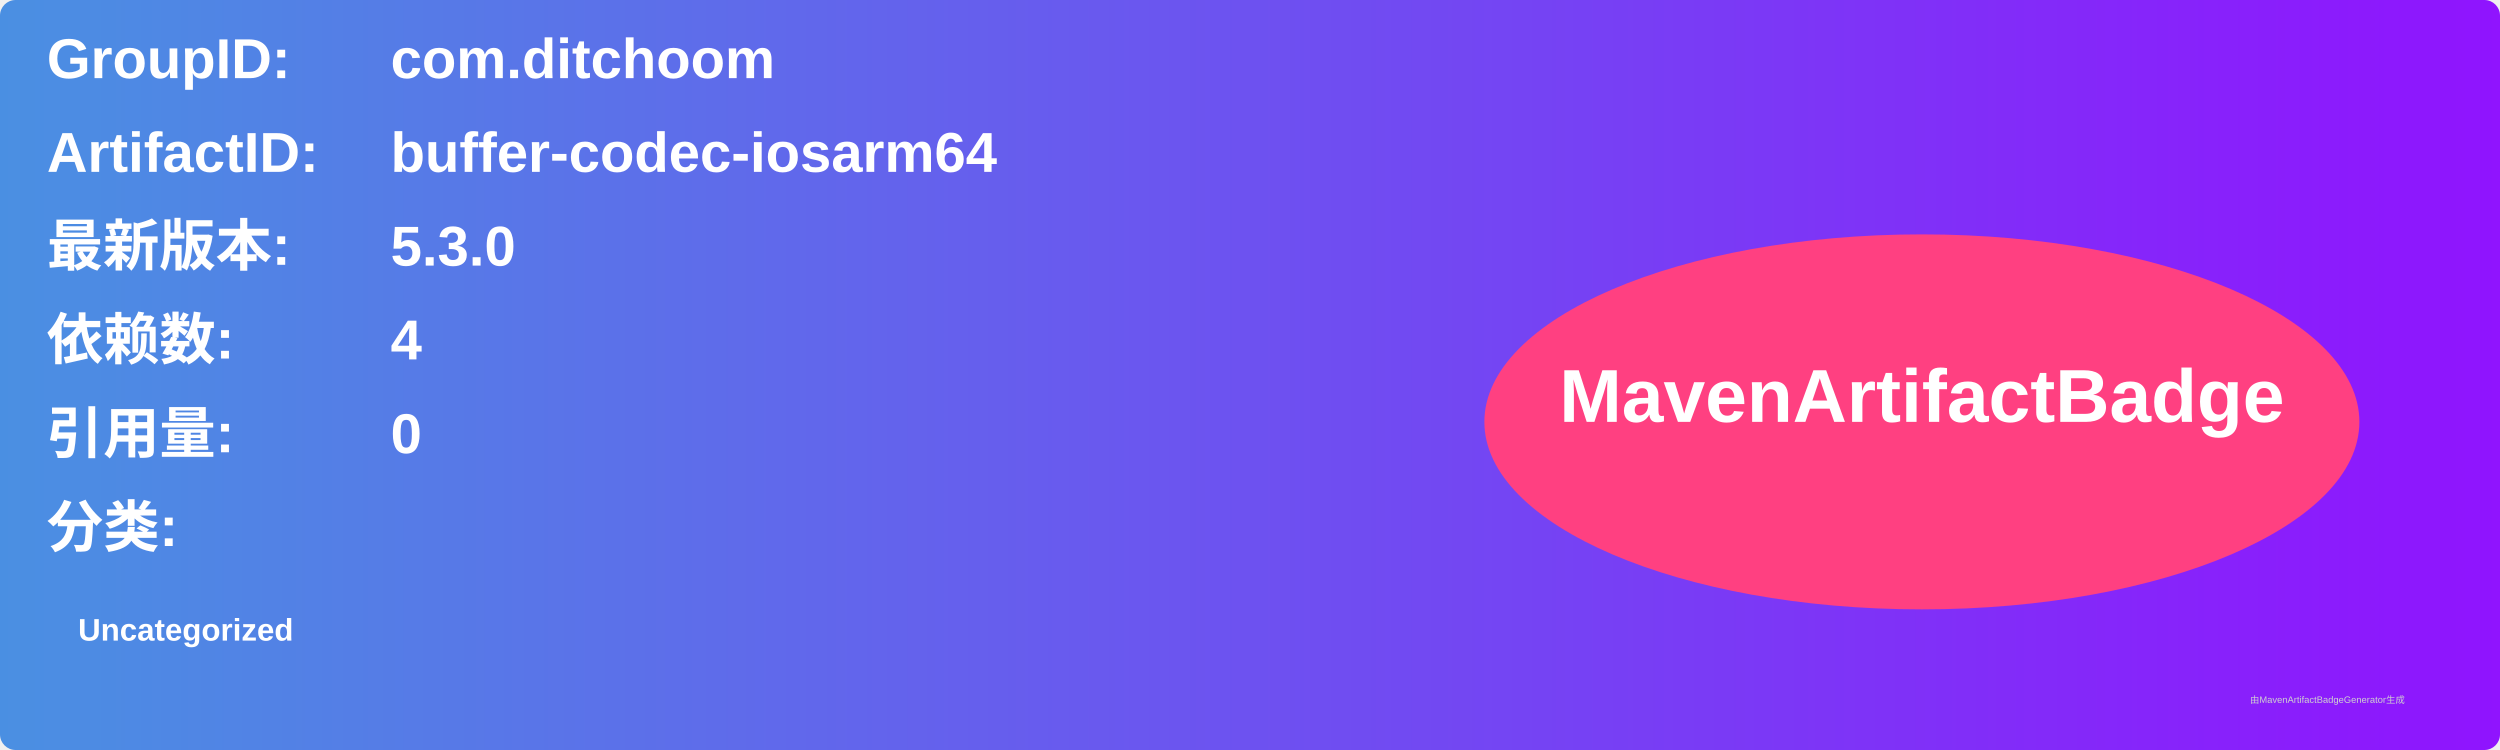
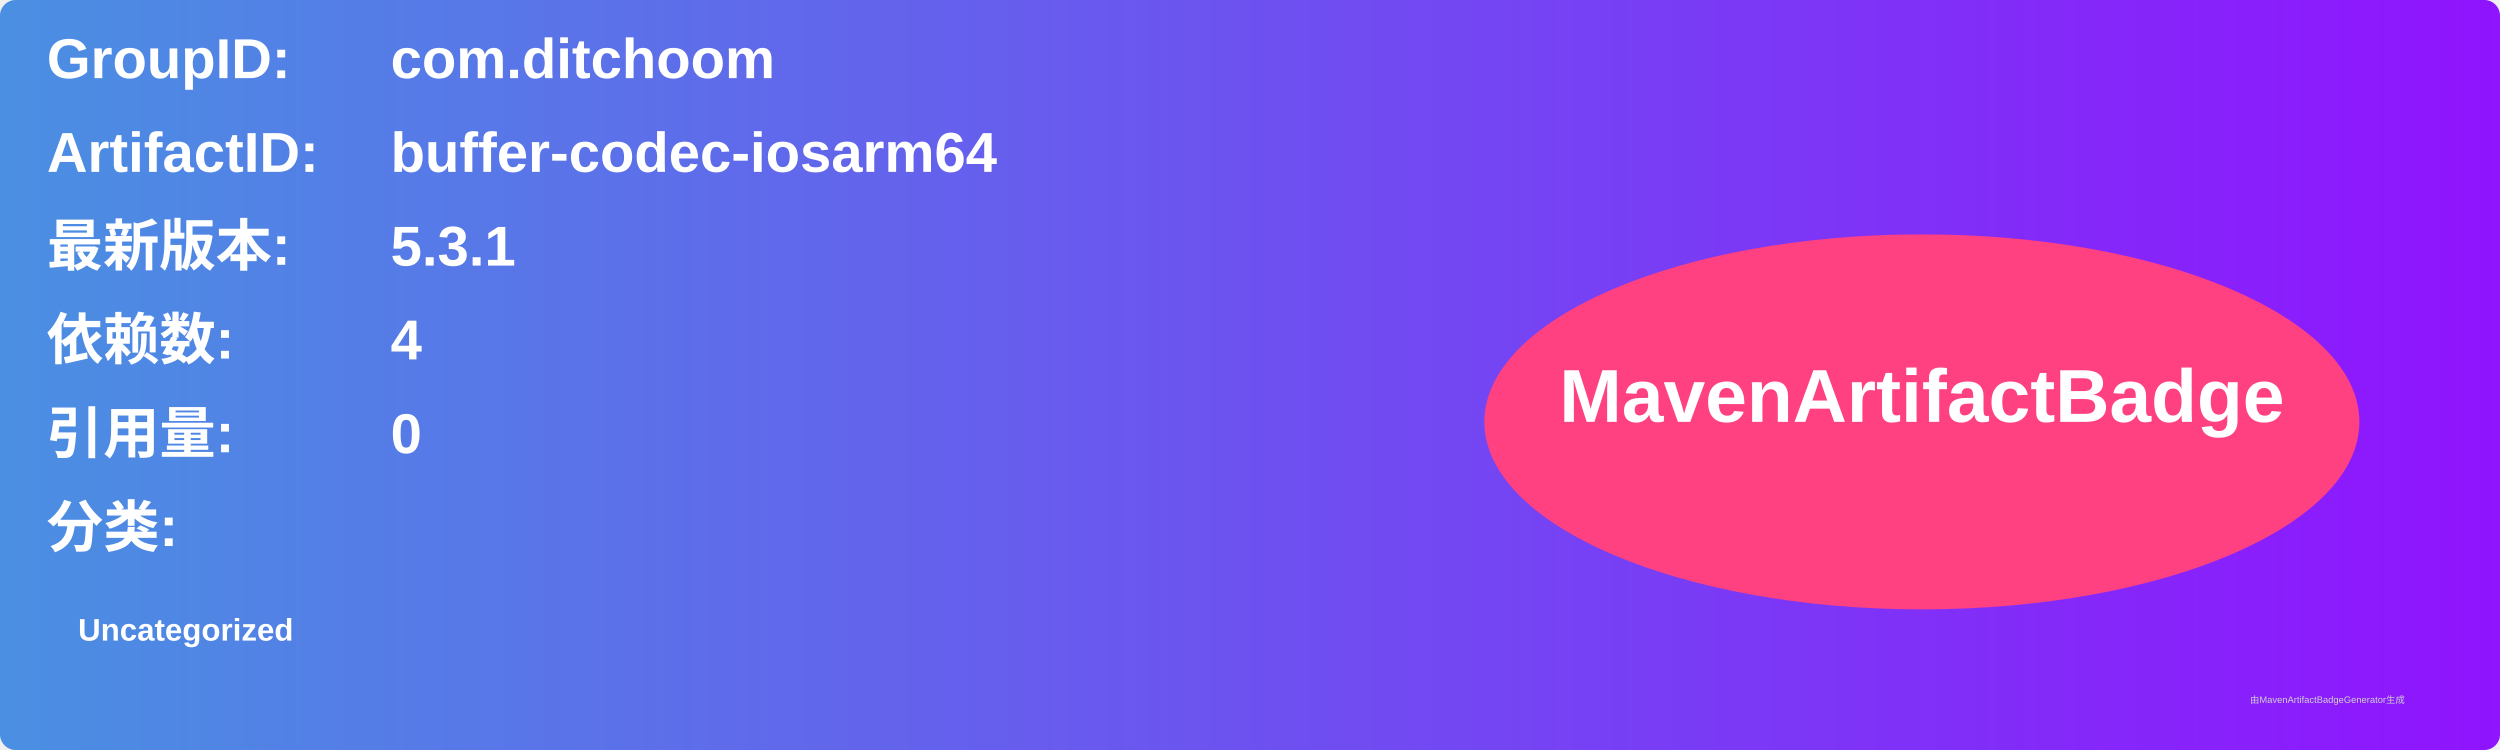
<svg xmlns="http://www.w3.org/2000/svg" width="800" height="240" viewBox="0 0 800 240">
  <linearGradient id="grad" x1="0%" y1="0%" x2="100%" y2="0%">
    <stop offset="0%" stop-color="#4a90e2" />
    <stop offset="100%" stop-color="#9013fe" />
  </linearGradient>
  <rect width="100%" height="100%" rx="5" ry="5" fill="url(#grad)" />
  <g transform="translate(15, 15)">
    <text x="0" y="10" font-family="Arial" font-size="18" fill="white" font-weight="bold" width="260">GroupID:</text>
    <text x="110" y="10" font-family="Arial" font-size="18" fill="white" font-weight="bold" width="460">com.ditchoom</text>
    <text x="0" y="40" font-family="Arial" font-size="18" fill="white" font-weight="bold" width="260">ArtifactID:</text>
    <text x="110" y="40" font-family="Arial" font-size="18" fill="white" font-weight="bold" width="460">buffer-codec-iosarm64</text>
    <text x="0" y="70" font-family="Arial" font-size="18" fill="white" font-weight="bold">最新版本:</text>
    <text x="110" y="70" font-family="Arial" font-size="18" fill="white" font-weight="bold">
-       <tspan font-weight="bold">5.3.0</tspan>
+       <tspan font-weight="bold">5.3.1</tspan>
    </text>
    <text x="0" y="100" font-family="Arial" font-size="18" fill="white" font-weight="bold">依赖数: </text>
    <text x="110" y="100" font-family="Arial" font-size="18" fill="white">
      <tspan font-weight="bold">4</tspan>
    </text>
    <text x="0" y="130" font-family="Arial" font-size="18" fill="white" font-weight="bold">引用量: </text>
    <text x="110" y="130" font-family="Arial" font-size="18" fill="white">
      <tspan font-weight="bold">0</tspan>
    </text>
    <text x="0" y="160" font-family="Arial" font-size="18" fill="white" font-weight="bold">分类:</text>
    <text x="10" y="190" font-family="Arial" font-size="10" fill="white">
      <tspan font-weight="bold">Uncategorized</tspan>
    </text>
    <ellipse cx="600" cy="120" rx="140" ry="60" fill="#ff4081" />
    <text x="600" y="120" text-anchor="middle" font-family="Arial" font-size="24" fill="white" font-weight="bold">MavenArtifactBadge</text>
  </g>
  <text x="720" y="225" font-family="Arial" font-size="3" fill="#d0d0d0">由MavenArtifactBadgeGenerator生成</text>
</svg>
